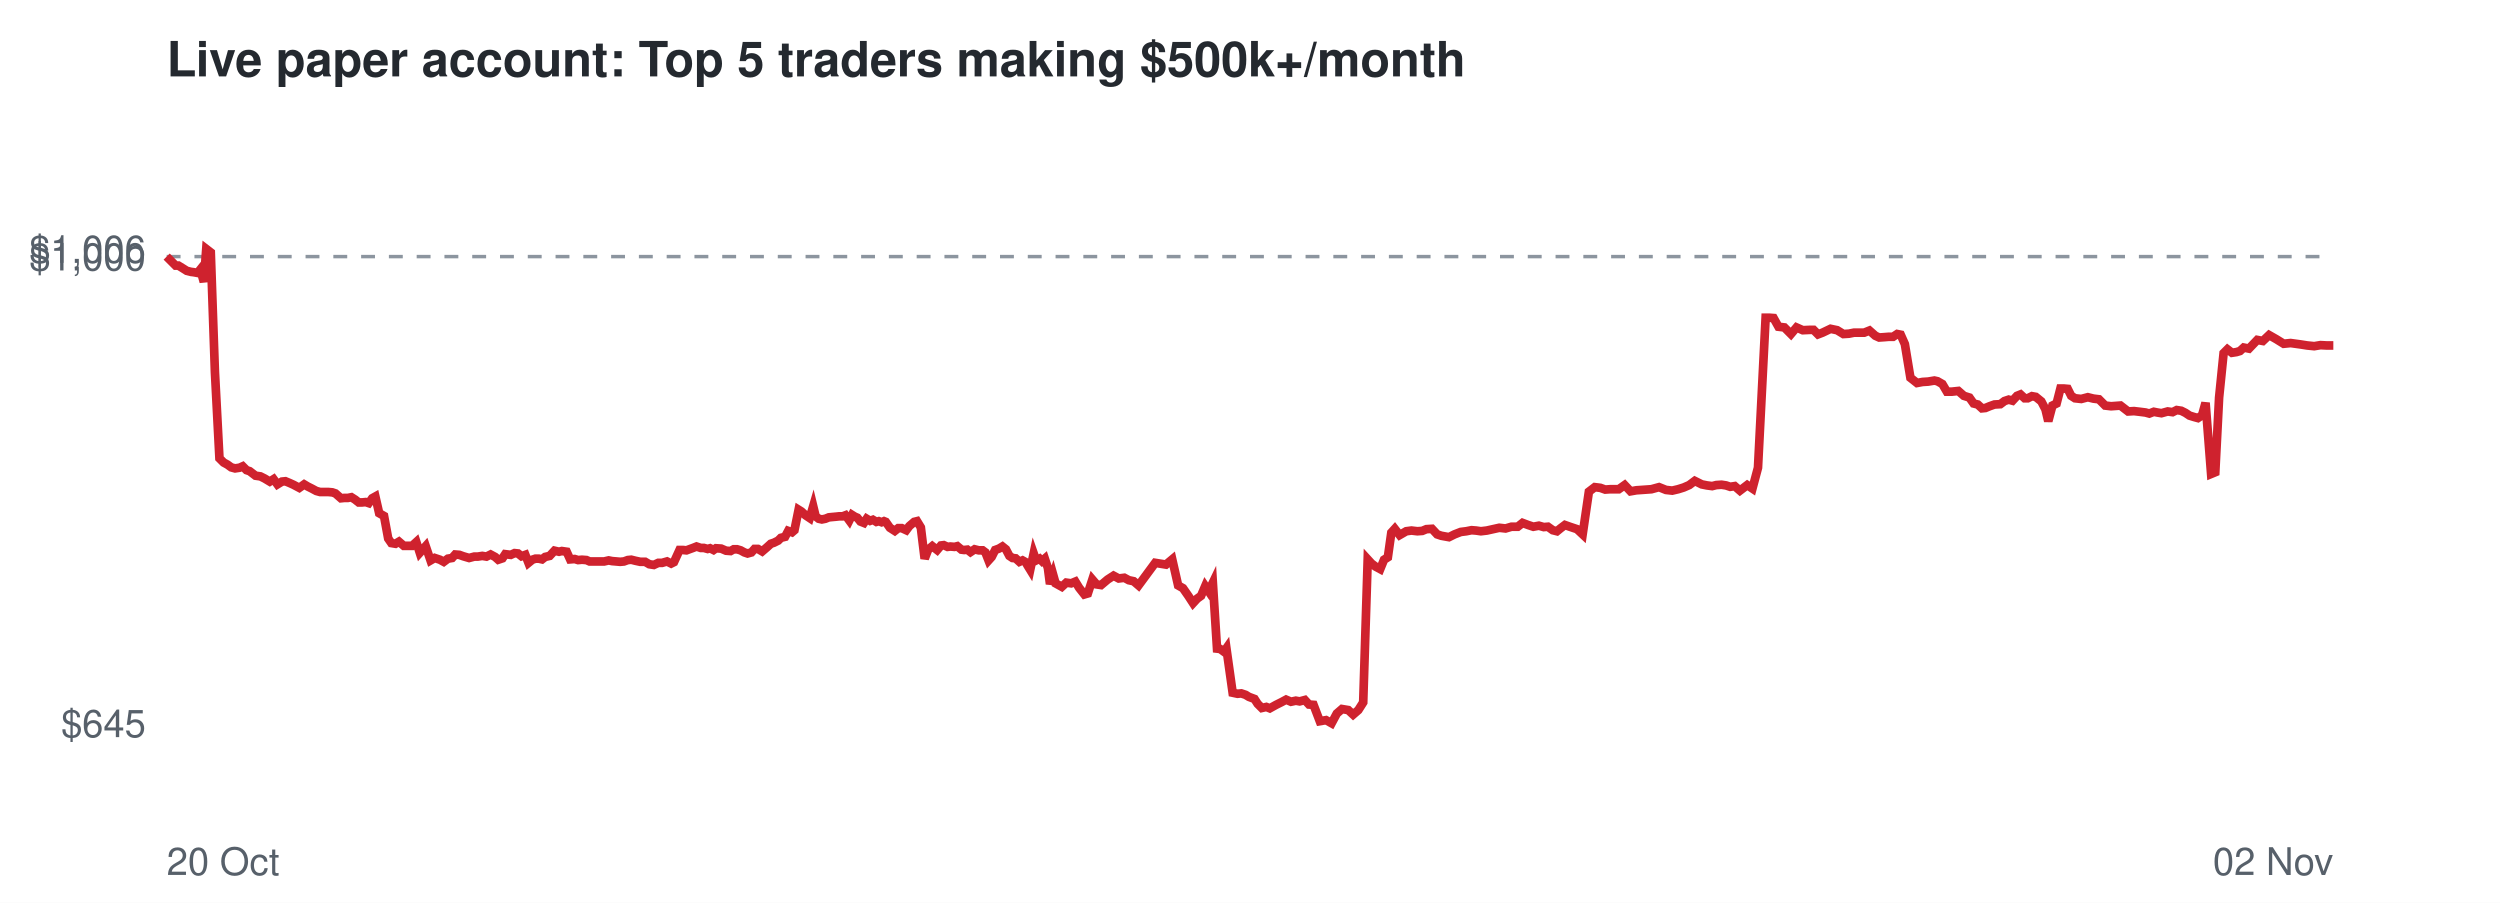
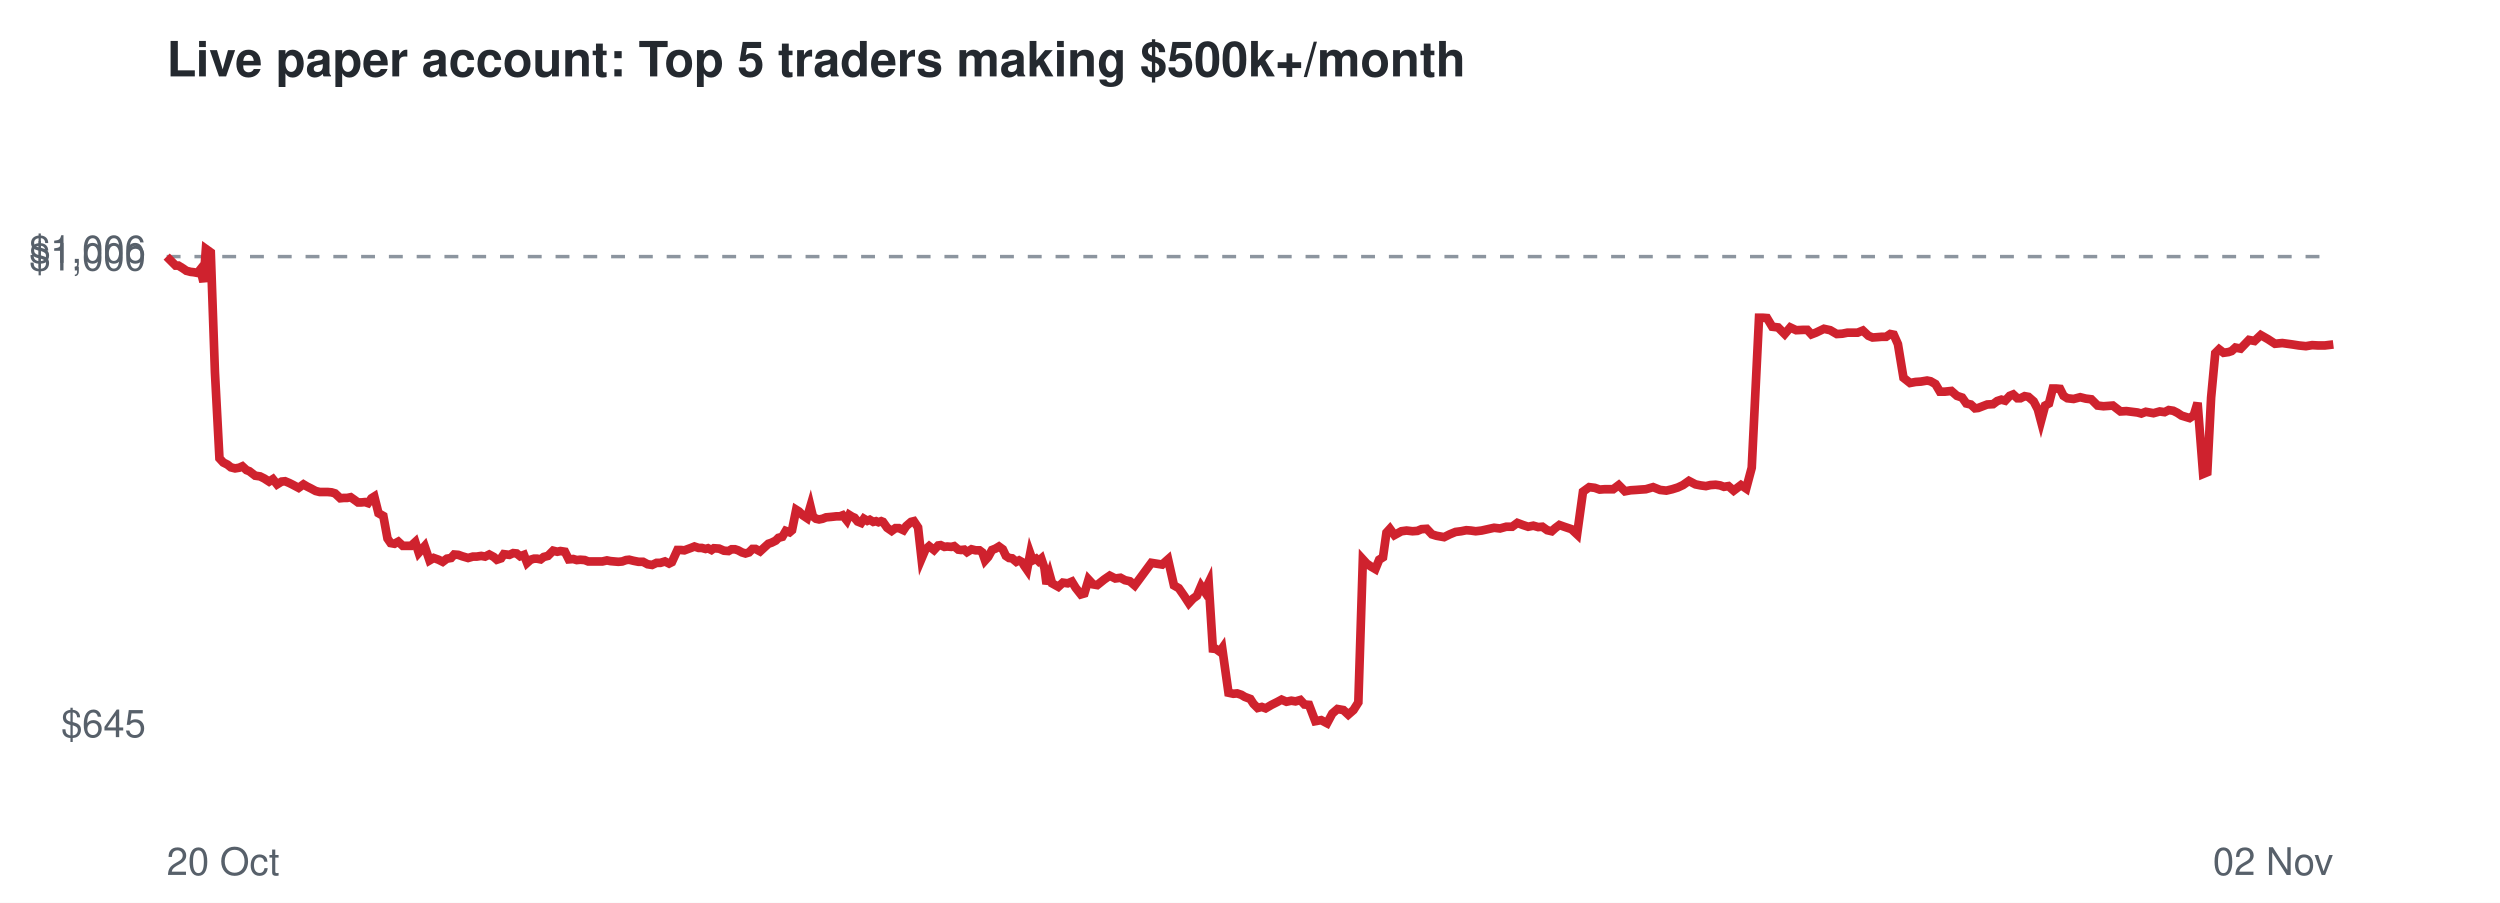
<svg xmlns="http://www.w3.org/2000/svg" viewBox="0 0 720 260" font-family="Helvetica,Arial,sans-serif">
  <rect width="720" height="260" fill="#ffffff" />
  <text x="48" y="22" font-size="14" font-weight="bold" fill="#24292f">Live paper account: Top 5 traders making $500k+/month</text>
  <line x1="48" x2="672" y1="73.9" y2="73.9" stroke="#8c959f" stroke-dasharray="4 4" />
  <text x="42" y="212.3" font-size="11" text-anchor="end" fill="#57606a">$645</text>
  <text x="42" y="77.9" font-size="11" text-anchor="end" fill="#57606a">$1,000</text>
  <text x="42" y="75.7" font-size="11" text-anchor="end" fill="#57606a">$1,006</text>
  <text x="48" y="252" font-size="11" fill="#57606a">20 Oct</text>
  <text x="672" y="252" font-size="11" text-anchor="end" fill="#57606a">02 Nov</text>
-   <polyline points="48.0,73.9 49.4,75.3 50.6,76.5 51.4,76.5 52.7,77.3 53.8,78.0 55.0,78.3 55.8,78.4 56.9,78.6 57.7,77.6 58.7,81.2 59.4,71.7 60.7,72.7 61.9,107.2 63.2,132.0 64.4,133.2 65.5,133.8 66.6,134.6 67.7,134.9 69.0,134.7 69.9,134.3 71.0,135.4 71.9,135.7 73.6,137.0 75.0,137.2 76.2,137.8 77.7,138.7 78.8,138.0 79.9,139.5 81.2,138.7 82.2,138.6 83.4,139.1 84.5,139.6 86.2,140.5 87.6,139.5 88.6,140.1 89.8,140.7 91.1,141.4 92.2,141.7 93.5,141.7 94.6,141.7 95.7,141.8 96.6,142.1 98.2,143.5 99.2,143.4 100.2,143.4 101.2,143.2 102.3,143.9 103.3,144.7 104.3,144.7 105.3,144.6 106.2,144.9 107.2,143.5 108.1,143.0 109.2,147.8 110.6,148.6 111.8,155.1 112.7,156.4 113.9,156.6 114.9,156.0 116.3,157.2 117.5,157.2 118.7,157.2 119.9,156.1 120.9,159.2 122.6,157.3 124.0,161.4 125.2,160.7 126.7,161.2 127.8,161.8 129.0,160.9 130.2,160.7 131.1,159.7 132.3,159.8 133.4,160.2 135.1,160.7 136.6,160.3 137.6,160.3 138.9,160.1 140.1,160.3 141.3,159.7 142.6,160.4 143.5,161.2 144.7,160.8 145.5,159.6 147.1,159.8 148.2,159.3 149.2,159.4 150.2,160.2 151.3,159.8 152.2,162.1 153.3,161.2 154.2,160.9 155.2,160.9 156.1,161.1 157.0,160.4 158.3,160.1 159.7,158.6 161.0,158.9 161.8,158.7 163.2,158.9 164.2,161.1 165.5,161.0 166.5,161.3 167.6,161.2 168.9,161.3 169.8,161.7 171.5,161.7 172.9,161.7 174.0,161.7 175.3,161.4 176.3,161.6 177.5,161.7 178.6,161.8 179.7,161.7 180.8,161.3 181.8,161.2 183.0,161.5 184.4,161.8 185.8,161.8 187.0,162.5 188.3,162.7 189.6,162.1 190.7,162.1 192.1,161.7 193.3,162.3 194.1,161.9 195.7,158.4 196.7,158.4 197.7,158.5 198.5,158.2 199.6,157.8 200.6,157.4 201.8,157.8 202.7,157.8 203.8,158.1 204.5,157.9 205.5,158.4 206.2,157.9 207.7,158.0 209.1,158.6 210.4,158.7 211.3,158.2 212.3,158.2 213.3,158.5 214.4,159.1 215.3,159.4 216.4,159.1 217.3,158.1 218.3,158.1 219.5,158.8 220.9,157.6 222.0,156.6 222.9,156.3 224.1,155.7 224.9,154.9 226.1,154.6 227.0,152.9 228.1,153.3 228.8,152.7 230.0,146.8 230.8,147.3 232.0,148.4 233.2,149.2 234.2,145.8 234.9,148.7 235.8,149.4 236.7,149.6 237.7,149.4 238.7,149.0 239.7,148.9 240.8,148.8 241.7,148.7 242.7,148.7 243.5,148.4 244.6,149.9 245.4,148.3 246.2,148.8 246.9,149.1 247.8,150.2 248.8,150.6 249.6,149.4 250.6,150.0 251.4,149.7 252.4,150.3 253.1,150.1 253.9,150.4 254.6,150.1 255.1,150.3 256.3,152.0 257.7,152.9 258.7,152.1 259.7,152.1 261.0,152.7 261.9,151.5 263.3,150.3 264.1,150.1 265.2,151.9 266.3,160.9 267.3,158.3 268.5,157.3 269.9,158.4 271.0,157.1 271.8,157.0 272.9,157.5 273.7,157.4 274.9,157.5 275.7,157.3 276.9,158.3 277.7,158.4 278.6,158.3 279.5,159.0 280.7,158.2 281.9,158.5 283.0,158.5 283.8,159.1 284.7,161.4 285.6,160.4 286.6,158.4 287.7,158.0 288.7,157.4 289.7,158.2 290.7,160.1 291.6,160.7 292.5,160.8 293.6,161.8 294.5,161.4 295.4,161.9 295.9,162.8 296.7,164.1 297.7,159.4 298.4,161.4 299.4,160.9 300.1,161.6 300.9,160.9 301.8,163.6 302.4,168.2 303.3,165.5 304.0,168.0 305.8,169.0 307.1,167.8 308.5,168.0 309.7,167.5 310.8,169.3 312.3,171.2 313.3,170.9 314.6,166.9 315.8,168.3 317.1,168.5 319.0,166.9 320.7,165.8 322.2,166.6 323.8,166.4 325.1,167.1 326.5,167.4 327.9,168.6 332.7,162.1 335.8,162.6 337.6,161.1 339.3,168.6 340.7,169.4 342.3,171.7 343.6,173.7 344.8,172.4 345.9,171.6 347.1,168.8 348.1,170.3 349.3,167.8 350.5,186.8 351.4,186.9 352.5,187.7 353.2,186.7 355.0,199.5 356.4,199.8 357.5,199.7 358.7,200.1 359.7,200.7 361.3,201.3 362.2,202.7 363.4,203.9 364.7,203.6 365.7,204.0 367.5,203.0 369.1,202.2 370.4,201.5 371.8,202.1 373.2,201.8 374.3,202.0 375.8,201.6 377.0,202.9 378.3,203.0 380.1,207.7 381.9,207.4 383.5,208.3 385.0,205.5 386.5,204.2 388.3,204.5 389.7,205.8 391.2,204.5 392.6,202.3 393.9,161.1 395.0,162.3 396.2,163.2 397.5,163.9 398.6,161.2 399.7,160.5 400.7,153.4 401.7,152.3 403.1,154.1 405.0,153.0 406.5,152.8 408.2,153.0 409.6,152.9 410.8,152.4 412.4,152.3 413.9,153.9 415.1,154.3 417.3,154.7 418.9,153.9 420.7,153.2 422.3,153.0 423.8,152.7 425.1,152.8 426.5,153.0 428.2,152.8 430.0,152.4 431.8,152.0 433.6,152.2 435.3,151.7 437.1,151.7 438.5,150.6 440.1,151.2 441.6,151.7 443.2,151.4 444.6,151.8 445.8,151.7 447.2,152.7 448.4,153.0 449.5,152.1 450.7,151.2 452.1,151.7 454.2,152.4 455.8,153.9 457.6,141.6 459.3,140.3 460.9,140.5 462.3,141.0 463.7,140.9 466.2,140.9 467.9,139.7 469.6,141.5 471.3,141.2 472.8,141.1 474.2,141.0 475.6,140.9 477.8,140.3 479.8,141.1 481.6,141.3 483.3,140.9 484.9,140.4 486.5,139.7 488.1,138.5 490.1,139.5 491.6,139.8 493.1,140.0 494.3,139.7 495.8,139.6 497.1,139.8 498.3,140.2 499.6,140.0 501.1,141.3 503.2,139.7 504.7,140.7 506.3,134.7 508.5,91.5 509.5,91.5 510.8,91.6 512.2,94.1 513.9,94.3 515.8,96.2 517.4,94.3 519.2,95.1 521.3,95.0 522.3,95.0 523.6,96.3 524.9,95.8 527.2,94.7 529.1,95.1 530.9,96.2 532.5,96.1 534.0,95.8 536.9,95.8 538.4,95.2 540.1,96.7 541.2,97.2 542.7,97.1 543.9,97.0 545.2,97.0 546.4,96.2 547.4,96.4 548.6,99.1 550.2,108.8 552.1,110.3 553.7,110.0 555.3,109.9 557.1,109.6 558.0,109.8 559.4,110.6 560.7,112.8 562.1,112.8 564.0,112.6 565.6,114.0 567.2,114.5 568.4,116.2 569.6,116.5 570.8,117.6 571.8,117.5 573.0,117.0 574.4,116.5 576.1,116.4 577.3,115.5 578.5,115.1 579.6,115.4 580.9,114.0 581.9,113.6 583.1,114.7 584.0,114.7 585.2,114.1 586.3,114.3 587.9,115.6 589.1,117.9 589.9,121.3 591.1,116.8 592.3,116.2 593.4,111.9 594.4,111.9 595.5,112.0 596.5,114.0 597.6,114.7 599.4,114.9 601.3,114.4 602.9,114.8 604.5,115.0 606.3,116.8 608.0,117.0 609.4,116.9 610.7,116.8 612.9,118.5 614.6,118.4 616.3,118.6 617.9,118.8 619.0,119.1 620.3,118.6 621.3,118.8 622.5,119.0 624.3,118.5 625.7,118.7 626.9,118.1 628.2,118.3 629.4,118.9 630.6,119.7 631.9,120.1 633.0,120.4 634.2,119.6 635.2,116.0 636.8,136.5 638.0,136.0 639.1,114.5 640.4,101.7 641.5,100.6 642.8,101.6 644.1,101.4 645.1,101.1 646.2,100.1 647.7,100.4 650.1,97.9 651.7,98.2 653.5,96.5 655.6,97.7 657.7,99.0 659.7,98.8 662.6,99.2 664.5,99.5 666.5,99.7 668.3,99.4 670.2,99.5 672.0,99.5" fill="none" stroke="#cf222e" stroke-width="2.5" />
+   <polyline points="48.0,73.9 49.4,75.3 50.6,76.5 51.4,76.5 52.7,77.3 53.7,78.0 54.9,78.3 55.8,78.4 56.9,78.6 57.7,77.6 58.6,81.2 59.3,71.7 60.7,72.7 61.9,107.2 63.2,132.0 64.3,133.2 65.5,133.8 66.5,134.6 67.7,134.9 68.9,134.7 69.8,134.3 71.0,135.4 71.8,135.7 73.5,137.0 74.9,137.2 76.1,137.8 77.5,138.7 78.6,138.0 79.8,139.5 81.1,138.7 82.1,138.6 83.3,139.1 84.3,139.6 86.0,140.5 87.4,139.5 88.4,140.1 89.6,140.7 90.9,141.4 92.1,141.7 93.3,141.7 94.4,141.7 95.5,141.8 96.5,142.1 98.0,143.5 99.0,143.4 100.0,143.4 101.0,143.2 102.0,143.9 103.1,144.7 104.1,144.7 105.1,144.6 106.0,144.9 107.0,143.5 107.8,143.0 109.0,147.8 110.4,148.6 111.6,155.1 112.5,156.4 113.6,156.6 114.7,156.0 116.0,157.2 117.2,157.2 118.4,157.2 119.6,156.1 120.6,159.2 122.3,157.3 123.7,161.4 124.9,160.7 126.3,161.2 127.5,161.8 128.7,160.9 129.9,160.7 130.8,159.7 132.0,159.8 133.1,160.2 134.8,160.7 136.2,160.3 137.3,160.3 138.6,160.1 139.7,160.3 140.9,159.7 142.2,160.4 143.1,161.2 144.3,160.8 145.1,159.6 146.7,159.8 147.8,159.3 148.8,159.4 149.8,160.2 150.9,159.8 151.8,162.1 152.8,161.2 153.8,160.9 154.7,160.9 155.7,161.1 156.6,160.4 157.8,160.1 159.3,158.6 160.5,158.9 161.4,158.7 162.7,158.9 163.8,161.1 165.1,161.0 166.1,161.3 167.1,161.2 168.4,161.3 169.4,161.7 171.0,161.7 172.4,161.7 173.5,161.7 174.8,161.4 175.8,161.6 176.9,161.7 178.1,161.8 179.2,161.7 180.3,161.3 181.2,161.2 182.4,161.5 183.9,161.8 185.2,161.8 186.5,162.5 187.8,162.7 189.1,162.1 190.2,162.1 191.5,161.7 192.7,162.3 193.5,161.9 195.1,158.4 196.1,158.4 197.1,158.5 197.9,158.2 199.0,157.8 200.0,157.4 201.2,157.8 202.1,157.8 203.2,158.1 203.9,157.9 204.9,158.4 205.6,157.9 207.1,158.0 208.5,158.6 209.8,158.7 210.7,158.2 211.7,158.2 212.6,158.5 213.7,159.1 214.7,159.4 215.7,159.1 216.7,158.1 217.6,158.1 218.9,158.8 220.2,157.6 221.3,156.6 222.2,156.3 223.4,155.7 224.2,154.9 225.3,154.6 226.3,152.9 227.4,153.3 228.1,152.7 229.3,146.8 230.1,147.3 231.2,148.4 232.4,149.2 233.4,145.8 234.1,148.7 235.0,149.4 235.9,149.6 236.9,149.4 237.9,149.0 239.0,148.9 240.0,148.8 240.9,148.7 241.9,148.7 242.7,148.4 243.9,149.9 244.6,148.3 245.4,148.8 246.1,149.1 247.0,150.2 248.0,150.6 248.8,149.4 249.8,150.0 250.5,149.7 251.5,150.3 252.3,150.1 253.0,150.4 253.8,150.1 254.3,150.3 255.5,152.0 256.8,152.9 257.9,152.1 258.9,152.1 260.2,152.7 261.0,151.5 262.4,150.3 263.2,150.1 264.4,151.9 265.4,160.9 266.5,158.3 267.6,157.3 269.0,158.4 270.2,157.1 270.9,157.0 272.0,157.5 272.8,157.4 274.0,157.5 274.8,157.3 276.0,158.3 276.8,158.4 277.7,158.3 278.5,159.0 279.8,158.2 281.0,158.5 282.1,158.5 282.9,159.1 283.7,161.4 284.6,160.4 285.7,158.4 286.7,158.0 287.7,157.4 288.8,158.2 289.7,160.1 290.6,160.7 291.5,160.8 292.7,161.8 293.5,161.4 294.4,161.9 294.9,162.8 295.8,164.1 296.7,159.4 297.4,161.4 298.4,160.9 299.1,161.6 299.9,160.9 300.8,163.6 301.4,168.2 302.3,165.5 303.0,168.0 304.8,169.0 306.1,167.8 307.5,168.0 308.7,167.5 309.8,169.3 311.3,171.2 312.3,170.9 313.5,166.9 314.8,168.3 316.0,168.5 318.0,166.9 319.6,165.8 321.2,166.6 322.7,166.4 324.0,167.1 325.4,167.4 326.8,168.6 331.6,162.1 334.7,162.6 336.4,161.1 338.1,168.6 339.5,169.4 341.1,171.7 342.4,173.7 343.6,172.4 344.7,171.6 345.9,168.8 346.9,170.3 348.1,167.8 349.3,186.8 350.2,186.9 351.3,187.7 352.0,186.7 353.8,199.5 355.2,199.8 356.3,199.7 357.5,200.1 358.5,200.7 360.1,201.3 361.0,202.7 362.2,203.9 363.4,203.6 364.5,204.0 366.2,203.0 367.8,202.2 369.1,201.5 370.5,202.1 371.9,201.8 373.1,202.0 374.5,201.6 375.7,202.9 377.0,203.0 378.8,207.7 380.5,207.4 382.2,208.3 383.7,205.5 385.2,204.2 386.9,204.5 388.3,205.8 389.8,204.5 391.2,202.3 392.5,161.1 393.6,162.3 394.9,163.2 396.1,163.9 397.2,161.2 398.3,160.5 399.3,153.4 400.3,152.3 401.6,154.1 403.6,153.0 405.1,152.8 406.8,153.0 408.2,152.9 409.4,152.4 410.9,152.3 412.4,153.9 413.7,154.3 415.9,154.7 417.5,153.9 419.2,153.2 420.8,153.0 422.3,152.7 423.6,152.8 425.0,153.0 426.7,152.8 428.5,152.4 430.3,152.0 432.0,152.2 433.8,151.7 435.5,151.7 437.0,150.6 438.6,151.2 440.1,151.7 441.6,151.4 443.0,151.8 444.2,151.7 445.6,152.7 446.9,153.0 447.9,152.1 449.1,151.2 450.5,151.7 452.6,152.4 454.2,153.9 455.9,141.6 457.7,140.3 459.3,140.5 460.7,141.0 462.1,140.9 464.6,140.9 466.2,139.7 468.0,141.5 469.6,141.2 471.2,141.1 472.5,141.0 474.0,140.9 476.1,140.3 478.1,141.1 479.9,141.3 481.6,140.9 483.2,140.4 484.7,139.7 486.4,138.5 488.3,139.5 489.8,139.8 491.3,140.0 492.6,139.7 494.1,139.6 495.4,139.8 496.5,140.2 497.8,140.0 499.3,141.3 501.4,139.7 502.9,140.7 504.5,134.7 506.6,91.5 507.6,91.5 508.9,91.6 510.4,94.1 512.1,94.3 514.0,96.2 515.6,94.3 517.3,95.1 519.4,95.0 520.5,95.0 521.7,96.3 523.0,95.8 525.3,94.7 527.1,95.1 529.0,96.2 530.6,96.1 532.1,95.8 535.0,95.8 536.5,95.2 538.1,96.7 539.3,97.2 540.7,97.1 541.9,97.0 543.2,97.0 544.4,96.2 545.4,96.4 546.6,99.1 548.2,108.8 550.1,110.3 551.7,110.0 553.2,109.9 555.0,109.6 556.0,109.8 557.4,110.6 558.7,112.8 560.1,112.8 562.0,112.6 563.6,114.0 565.1,114.5 566.3,116.2 567.6,116.5 568.8,117.6 569.7,117.5 571.0,117.0 572.3,116.5 574.0,116.4 575.2,115.5 576.4,115.1 577.5,115.4 578.8,114.0 579.8,113.6 581.0,114.7 581.9,114.7 583.1,114.1 584.2,114.3 585.7,115.6 586.9,117.9 587.8,121.3 589.0,116.8 590.1,116.2 591.2,111.9 592.2,111.9 593.3,112.0 594.3,114.0 595.4,114.7 597.2,114.9 599.1,114.4 600.7,114.8 602.3,115.0 604.1,116.8 605.8,117.0 607.2,116.9 608.5,116.8 610.7,118.5 612.4,118.4 614.0,118.6 615.6,118.8 616.7,119.1 618.0,118.6 619.1,118.8 620.2,119.0 622.0,118.5 623.4,118.7 624.6,118.1 625.9,118.3 627.1,118.9 628.3,119.7 629.6,120.1 630.6,120.4 631.8,119.6 632.9,116.0 634.5,136.5 635.7,136.0 636.8,114.5 638.0,101.7 639.1,100.6 640.4,101.6 641.8,101.4 642.7,101.1 643.8,100.1 645.3,100.4 647.7,97.9 649.3,98.2 651.1,96.5 653.2,97.7 655.2,99.0 657.3,98.8 660.2,99.2 662.1,99.5 664.1,99.7 665.9,99.4 667.7,99.5 669.5,99.5 672.0,99.2" fill="none" stroke="#cf222e" stroke-width="2.5" />
</svg>
